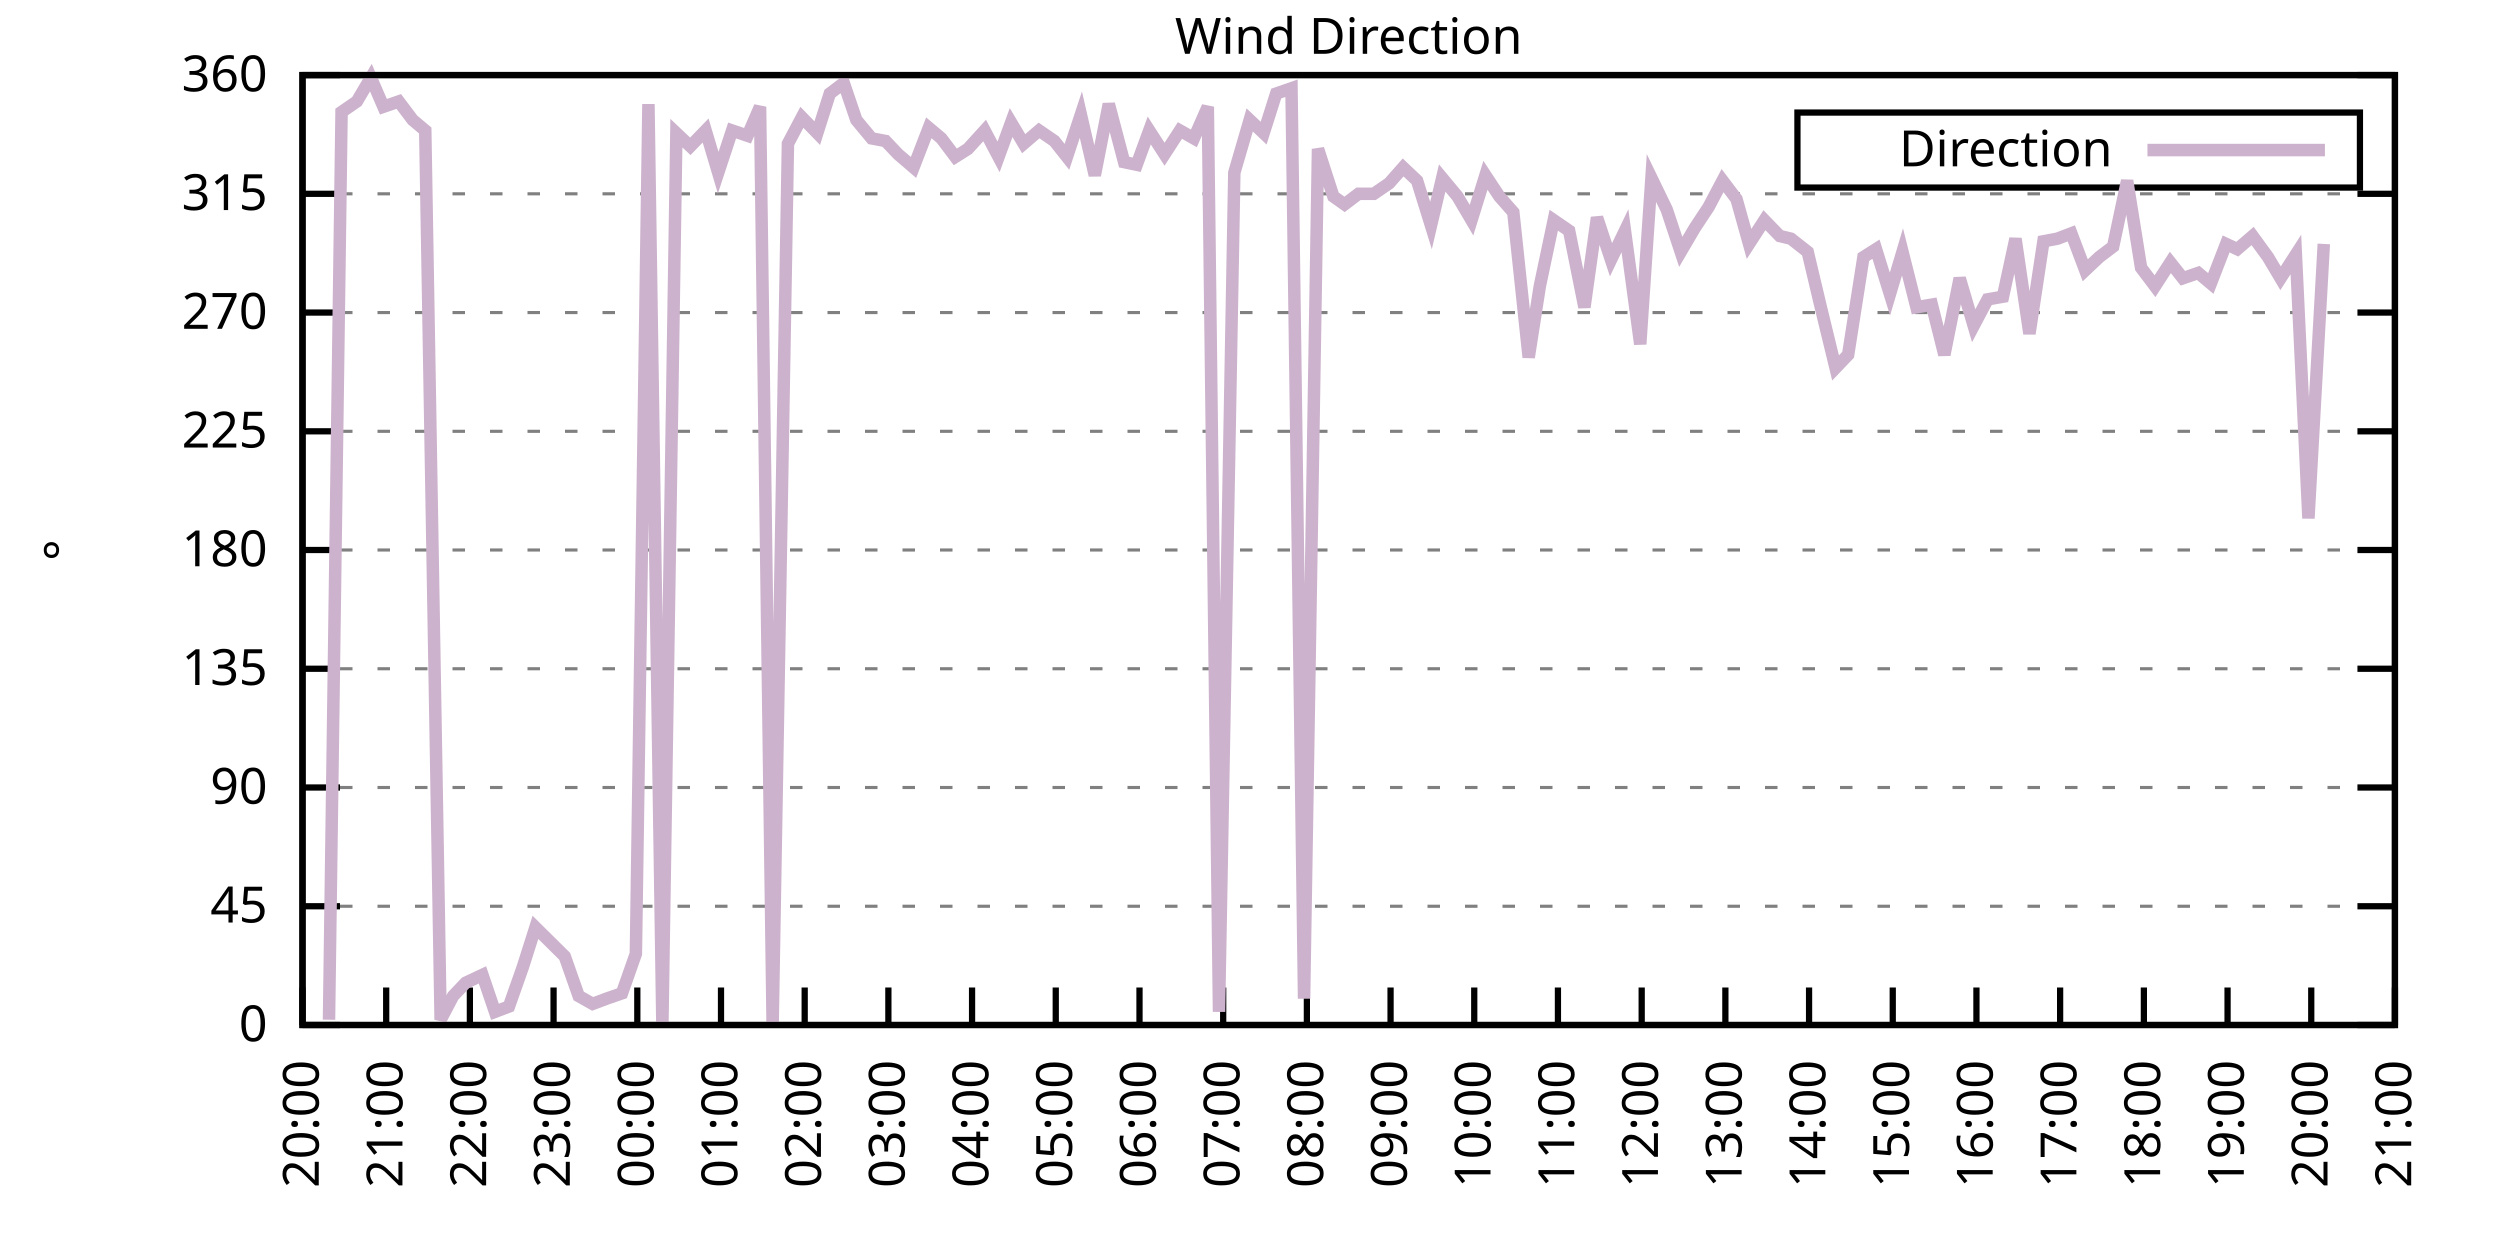
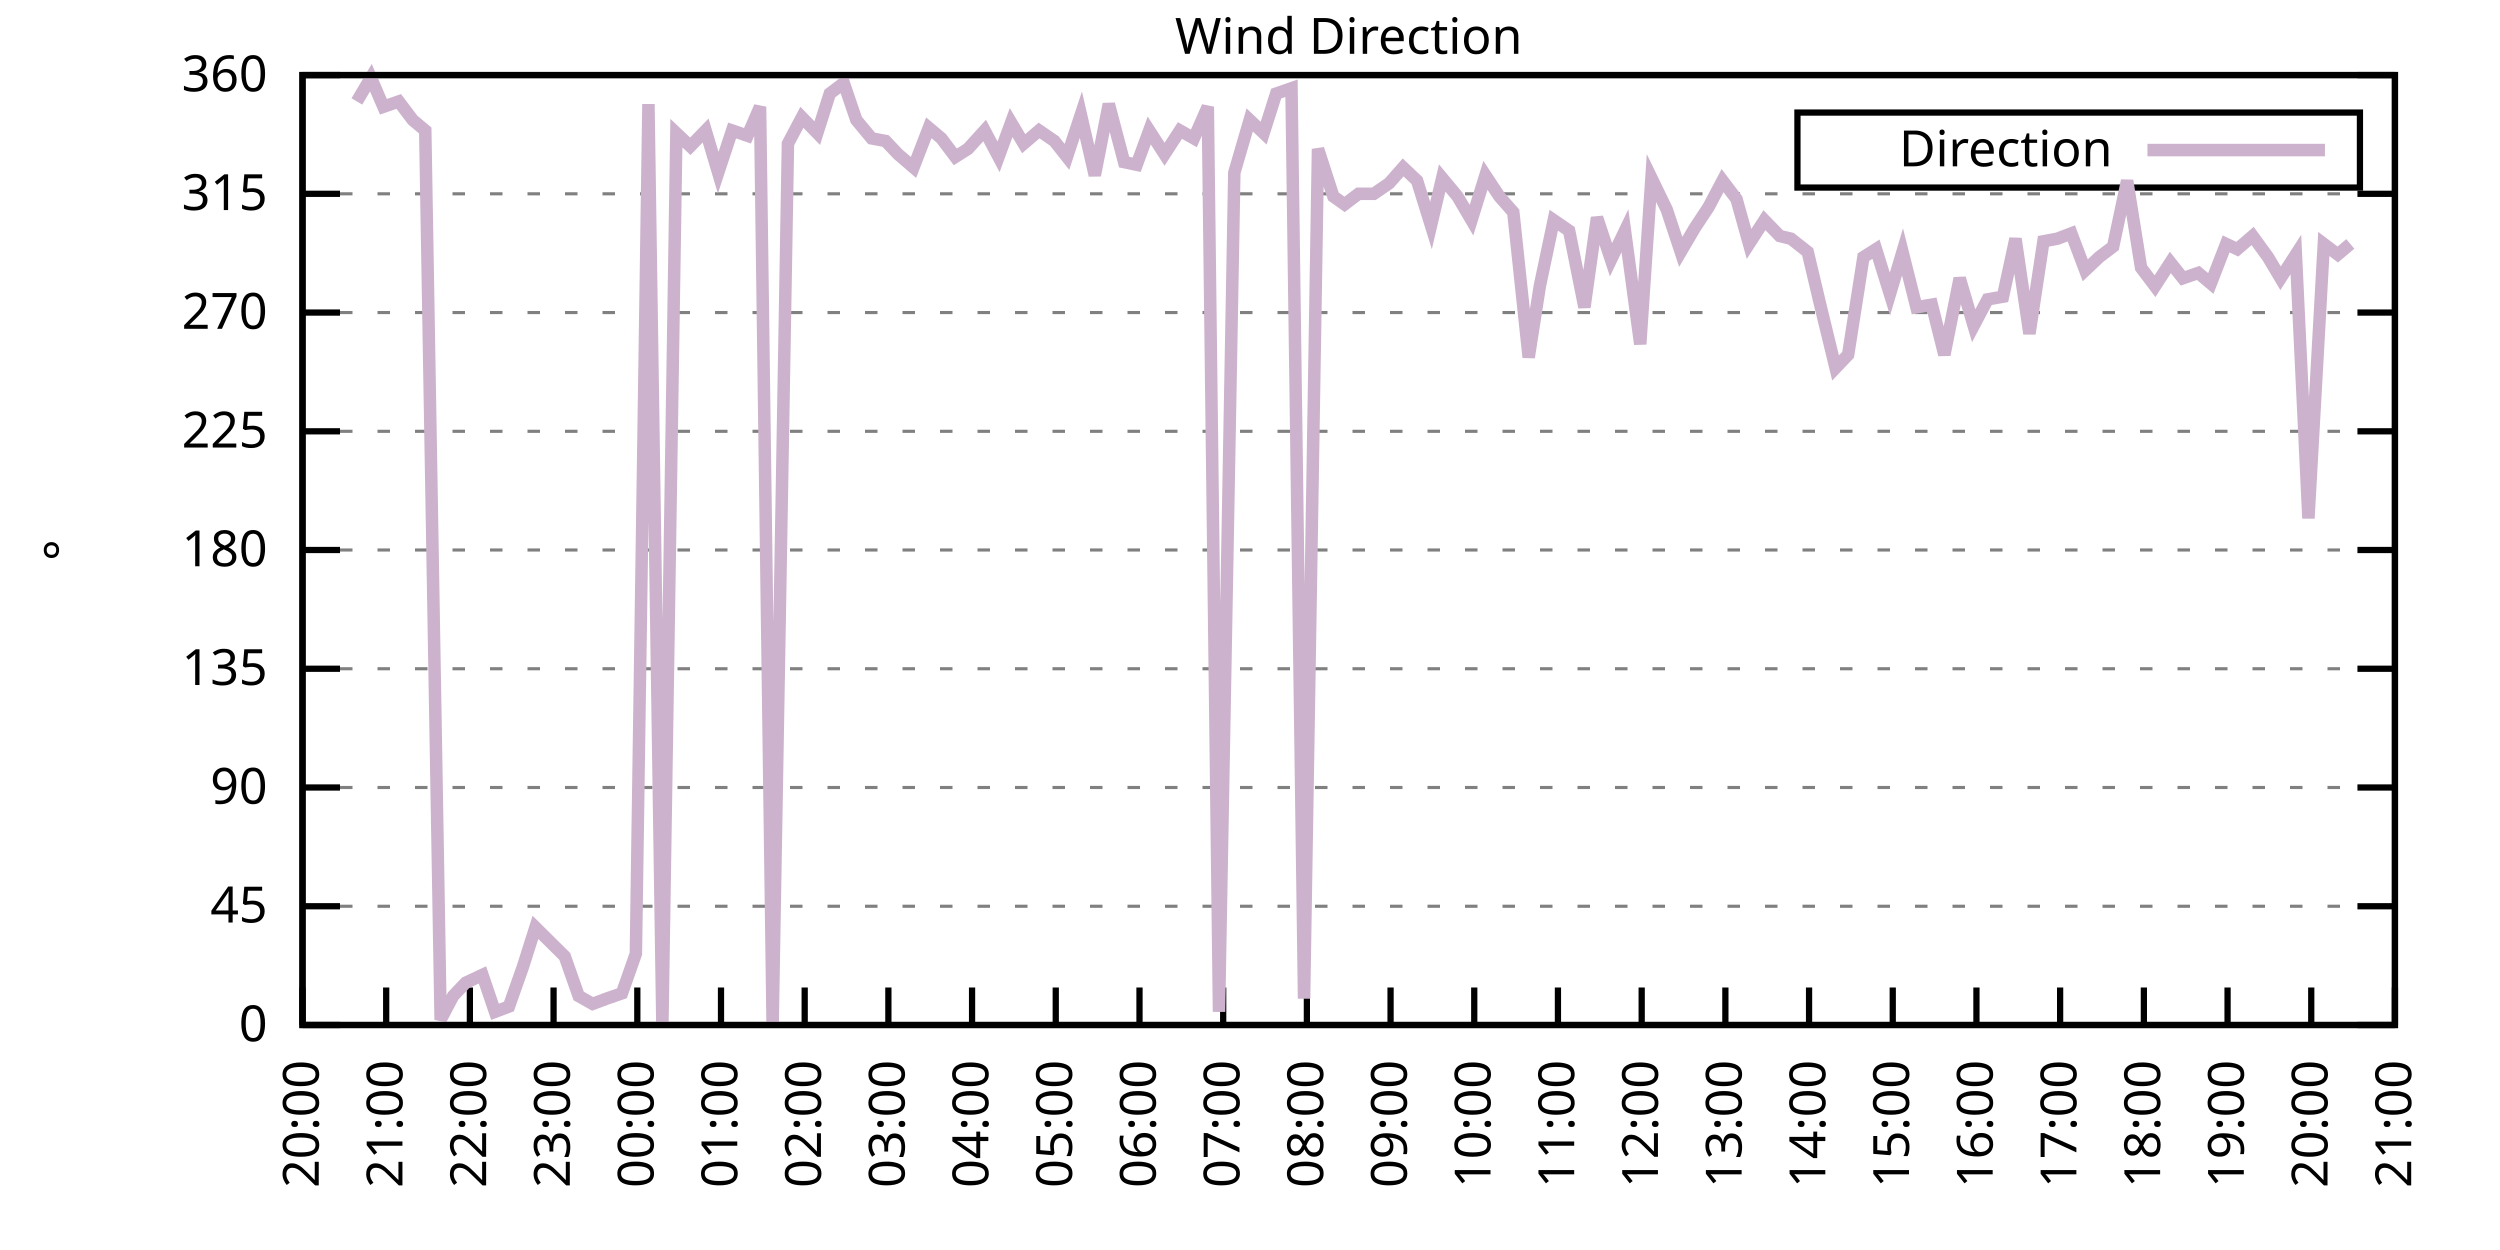
<svg xmlns="http://www.w3.org/2000/svg" xmlns:xlink="http://www.w3.org/1999/xlink" width="400" height="200" viewBox="0 0 400 200">
  <g id="gnuplot_canvas">
    <rect x="0" y="0" width="400" height="200" fill="none" />
    <defs>
      <circle id="gpDot" r="0.5" stroke-width="0.5" stroke="currentColor" />
      <path id="gpPt0" stroke-width="0.333" stroke="currentColor" d="M-1,0 h2 M0,-1 v2" />
      <path id="gpPt1" stroke-width="0.333" stroke="currentColor" d="M-1,-1 L1,1 M1,-1 L-1,1" />
      <path id="gpPt2" stroke-width="0.333" stroke="currentColor" d="M-1,0 L1,0 M0,-1 L0,1 M-1,-1 L1,1 M-1,1 L1,-1" />
      <rect id="gpPt3" stroke-width="0.333" stroke="currentColor" x="-1" y="-1" width="2" height="2" />
      <rect id="gpPt4" stroke-width="0.333" stroke="currentColor" fill="currentColor" x="-1" y="-1" width="2" height="2" />
      <circle id="gpPt5" stroke-width="0.333" stroke="currentColor" cx="0" cy="0" r="1" />
      <use xlink:href="#gpPt5" id="gpPt6" fill="currentColor" stroke="none" />
      <path id="gpPt7" stroke-width="0.333" stroke="currentColor" d="M0,-1.33 L-1.33,0.67 L1.33,0.67 z" />
      <use xlink:href="#gpPt7" id="gpPt8" fill="currentColor" stroke="none" />
      <use xlink:href="#gpPt7" id="gpPt9" stroke="currentColor" transform="rotate(180)" />
      <use xlink:href="#gpPt9" id="gpPt10" fill="currentColor" stroke="none" />
      <use xlink:href="#gpPt3" id="gpPt11" stroke="currentColor" transform="rotate(45)" />
      <use xlink:href="#gpPt11" id="gpPt12" fill="currentColor" stroke="none" />
      <path id="gpPt13" stroke-width="0.333" stroke="currentColor" d="M0,1.330 L1.265,0.411 L0.782,-1.067 L-0.782,-1.076 L-1.265,0.411 z" />
      <use xlink:href="#gpPt13" id="gpPt14" fill="currentColor" stroke="none" />
      <filter id="textbox" filterUnits="objectBoundingBox" x="0" y="0" height="1" width="1">
        <feFlood flood-color="white" flood-opacity="1" result="bgnd" />
        <feComposite in="SourceGraphic" in2="bgnd" operator="atop" />
      </filter>
      <filter id="greybox" filterUnits="objectBoundingBox" x="0" y="0" height="1" width="1">
        <feFlood flood-color="lightgrey" flood-opacity="1" result="grey" />
        <feComposite in="SourceGraphic" in2="grey" operator="atop" />
      </filter>
    </defs>
    <g fill="none" color="white" stroke="currentColor" stroke-width="1.00" stroke-linecap="butt" stroke-linejoin="miter">
</g>
    <g fill="none" color="black" stroke="currentColor" stroke-width="1.00" stroke-linecap="butt" stroke-linejoin="miter">
      <g stroke="none" shape-rendering="crispEdges">
        <polygon fill="rgb(255, 255, 255)" points="48.40,164.00 383.18,164.00 383.18,12.02 48.40,12.02 " />
      </g>
    </g>
    <g fill="none" color="black" stroke="currentColor" stroke-width="1.00" stroke-linecap="butt" stroke-linejoin="miter">
</g>
    <g fill="none" color="black" stroke="black" stroke-width="0.50" stroke-linecap="butt" stroke-linejoin="miter">
</g>
    <g fill="none" color="gray" stroke="currentColor" stroke-width="0.50" stroke-linecap="butt" stroke-linejoin="miter">
      <path stroke="gray" stroke-dasharray="2,4" class="gridline" d="M48.40,164.00 L383.19,164.00  " />
    </g>
    <g fill="none" color="gray" stroke="gray" stroke-width="1.00" stroke-linecap="butt" stroke-linejoin="miter">
</g>
    <g fill="none" color="black" stroke="currentColor" stroke-width="1.00" stroke-linecap="butt" stroke-linejoin="miter">
      <path stroke="black" d="M48.40,164.00 L54.40,164.00 M383.19,164.00 L377.19,164.00  " />
      <g transform="translate(42.80,166.60)" stroke="none" fill="black" font-family="Sans" font-size="8.00" text-anchor="end">
        <text>
          <tspan font-family="Sans"> 0</tspan>
        </text>
      </g>
    </g>
    <g fill="none" color="black" stroke="currentColor" stroke-width="1.00" stroke-linecap="butt" stroke-linejoin="miter">
</g>
    <g fill="none" color="black" stroke="black" stroke-width="0.50" stroke-linecap="butt" stroke-linejoin="miter">
</g>
    <g fill="none" color="gray" stroke="currentColor" stroke-width="0.50" stroke-linecap="butt" stroke-linejoin="miter">
      <path stroke="gray" stroke-dasharray="2,4" class="gridline" d="M48.40,145.00 L383.19,145.00  " />
    </g>
    <g fill="none" color="gray" stroke="gray" stroke-width="1.00" stroke-linecap="butt" stroke-linejoin="miter">
</g>
    <g fill="none" color="black" stroke="currentColor" stroke-width="1.00" stroke-linecap="butt" stroke-linejoin="miter">
      <path stroke="black" d="M48.40,145.00 L54.40,145.00 M383.19,145.00 L377.19,145.00  " />
      <g transform="translate(42.80,147.60)" stroke="none" fill="black" font-family="Sans" font-size="8.00" text-anchor="end">
        <text>
          <tspan font-family="Sans"> 45</tspan>
        </text>
      </g>
    </g>
    <g fill="none" color="black" stroke="currentColor" stroke-width="1.00" stroke-linecap="butt" stroke-linejoin="miter">
</g>
    <g fill="none" color="black" stroke="black" stroke-width="0.50" stroke-linecap="butt" stroke-linejoin="miter">
</g>
    <g fill="none" color="gray" stroke="currentColor" stroke-width="0.50" stroke-linecap="butt" stroke-linejoin="miter">
      <path stroke="gray" stroke-dasharray="2,4" class="gridline" d="M48.40,126.00 L383.19,126.00  " />
    </g>
    <g fill="none" color="gray" stroke="gray" stroke-width="1.00" stroke-linecap="butt" stroke-linejoin="miter">
</g>
    <g fill="none" color="black" stroke="currentColor" stroke-width="1.00" stroke-linecap="butt" stroke-linejoin="miter">
      <path stroke="black" d="M48.40,126.00 L54.40,126.00 M383.19,126.00 L377.19,126.00  " />
      <g transform="translate(42.80,128.60)" stroke="none" fill="black" font-family="Sans" font-size="8.00" text-anchor="end">
        <text>
          <tspan font-family="Sans"> 90</tspan>
        </text>
      </g>
    </g>
    <g fill="none" color="black" stroke="currentColor" stroke-width="1.00" stroke-linecap="butt" stroke-linejoin="miter">
</g>
    <g fill="none" color="black" stroke="black" stroke-width="0.50" stroke-linecap="butt" stroke-linejoin="miter">
</g>
    <g fill="none" color="gray" stroke="currentColor" stroke-width="0.50" stroke-linecap="butt" stroke-linejoin="miter">
      <path stroke="gray" stroke-dasharray="2,4" class="gridline" d="M48.40,107.00 L383.19,107.00  " />
    </g>
    <g fill="none" color="gray" stroke="gray" stroke-width="1.00" stroke-linecap="butt" stroke-linejoin="miter">
</g>
    <g fill="none" color="black" stroke="currentColor" stroke-width="1.00" stroke-linecap="butt" stroke-linejoin="miter">
      <path stroke="black" d="M48.40,107.00 L54.40,107.00 M383.19,107.00 L377.19,107.00  " />
      <g transform="translate(42.80,109.60)" stroke="none" fill="black" font-family="Sans" font-size="8.00" text-anchor="end">
        <text>
          <tspan font-family="Sans"> 135</tspan>
        </text>
      </g>
    </g>
    <g fill="none" color="black" stroke="currentColor" stroke-width="1.00" stroke-linecap="butt" stroke-linejoin="miter">
</g>
    <g fill="none" color="black" stroke="black" stroke-width="0.50" stroke-linecap="butt" stroke-linejoin="miter">
</g>
    <g fill="none" color="gray" stroke="currentColor" stroke-width="0.50" stroke-linecap="butt" stroke-linejoin="miter">
      <path stroke="gray" stroke-dasharray="2,4" class="gridline" d="M48.40,88.00 L383.19,88.00  " />
    </g>
    <g fill="none" color="gray" stroke="gray" stroke-width="1.00" stroke-linecap="butt" stroke-linejoin="miter">
</g>
    <g fill="none" color="black" stroke="currentColor" stroke-width="1.00" stroke-linecap="butt" stroke-linejoin="miter">
      <path stroke="black" d="M48.40,88.00 L54.40,88.00 M383.19,88.00 L377.19,88.00  " />
      <g transform="translate(42.80,90.60)" stroke="none" fill="black" font-family="Sans" font-size="8.00" text-anchor="end">
        <text>
          <tspan font-family="Sans"> 180</tspan>
        </text>
      </g>
    </g>
    <g fill="none" color="black" stroke="currentColor" stroke-width="1.00" stroke-linecap="butt" stroke-linejoin="miter">
</g>
    <g fill="none" color="black" stroke="black" stroke-width="0.50" stroke-linecap="butt" stroke-linejoin="miter">
</g>
    <g fill="none" color="gray" stroke="currentColor" stroke-width="0.50" stroke-linecap="butt" stroke-linejoin="miter">
      <path stroke="gray" stroke-dasharray="2,4" class="gridline" d="M48.40,69.01 L383.19,69.01  " />
    </g>
    <g fill="none" color="gray" stroke="gray" stroke-width="1.00" stroke-linecap="butt" stroke-linejoin="miter">
</g>
    <g fill="none" color="black" stroke="currentColor" stroke-width="1.00" stroke-linecap="butt" stroke-linejoin="miter">
      <path stroke="black" d="M48.40,69.01 L54.40,69.01 M383.19,69.01 L377.19,69.01  " />
      <g transform="translate(42.80,71.61)" stroke="none" fill="black" font-family="Sans" font-size="8.00" text-anchor="end">
        <text>
          <tspan font-family="Sans"> 225</tspan>
        </text>
      </g>
    </g>
    <g fill="none" color="black" stroke="currentColor" stroke-width="1.00" stroke-linecap="butt" stroke-linejoin="miter">
</g>
    <g fill="none" color="black" stroke="black" stroke-width="0.50" stroke-linecap="butt" stroke-linejoin="miter">
</g>
    <g fill="none" color="gray" stroke="currentColor" stroke-width="0.50" stroke-linecap="butt" stroke-linejoin="miter">
      <path stroke="gray" stroke-dasharray="2,4" class="gridline" d="M48.40,50.01 L383.19,50.01  " />
    </g>
    <g fill="none" color="gray" stroke="gray" stroke-width="1.00" stroke-linecap="butt" stroke-linejoin="miter">
</g>
    <g fill="none" color="black" stroke="currentColor" stroke-width="1.00" stroke-linecap="butt" stroke-linejoin="miter">
      <path stroke="black" d="M48.40,50.01 L54.40,50.01 M383.19,50.01 L377.19,50.01  " />
      <g transform="translate(42.80,52.61)" stroke="none" fill="black" font-family="Sans" font-size="8.00" text-anchor="end">
        <text>
          <tspan font-family="Sans"> 270</tspan>
        </text>
      </g>
    </g>
    <g fill="none" color="black" stroke="currentColor" stroke-width="1.00" stroke-linecap="butt" stroke-linejoin="miter">
</g>
    <g fill="none" color="black" stroke="black" stroke-width="0.50" stroke-linecap="butt" stroke-linejoin="miter">
</g>
    <g fill="none" color="gray" stroke="currentColor" stroke-width="0.50" stroke-linecap="butt" stroke-linejoin="miter">
      <path stroke="gray" stroke-dasharray="2,4" class="gridline" d="M48.40,31.01 L383.19,31.01  " />
    </g>
    <g fill="none" color="gray" stroke="gray" stroke-width="1.00" stroke-linecap="butt" stroke-linejoin="miter">
</g>
    <g fill="none" color="black" stroke="currentColor" stroke-width="1.00" stroke-linecap="butt" stroke-linejoin="miter">
      <path stroke="black" d="M48.40,31.01 L54.40,31.01 M383.19,31.01 L377.19,31.01  " />
      <g transform="translate(42.80,33.61)" stroke="none" fill="black" font-family="Sans" font-size="8.00" text-anchor="end">
        <text>
          <tspan font-family="Sans"> 315</tspan>
        </text>
      </g>
    </g>
    <g fill="none" color="black" stroke="currentColor" stroke-width="1.00" stroke-linecap="butt" stroke-linejoin="miter">
</g>
    <g fill="none" color="black" stroke="black" stroke-width="0.50" stroke-linecap="butt" stroke-linejoin="miter">
</g>
    <g fill="none" color="gray" stroke="currentColor" stroke-width="0.50" stroke-linecap="butt" stroke-linejoin="miter">
      <path stroke="gray" stroke-dasharray="2,4" class="gridline" d="M48.40,12.01 L383.19,12.01  " />
    </g>
    <g fill="none" color="gray" stroke="gray" stroke-width="1.00" stroke-linecap="butt" stroke-linejoin="miter">
</g>
    <g fill="none" color="black" stroke="currentColor" stroke-width="1.00" stroke-linecap="butt" stroke-linejoin="miter">
      <path stroke="black" d="M48.40,12.01 L54.40,12.01 M383.19,12.01 L377.19,12.01  " />
      <g transform="translate(42.80,14.61)" stroke="none" fill="black" font-family="Sans" font-size="8.00" text-anchor="end">
        <text>
          <tspan font-family="Sans"> 360</tspan>
        </text>
      </g>
    </g>
    <g fill="none" color="black" stroke="currentColor" stroke-width="1.00" stroke-linecap="butt" stroke-linejoin="miter">
      <path stroke="black" d="M48.40,164.00 L48.40,158.00  " />
      <g transform="translate(51.00,169.60) rotate(270.00)" stroke="none" fill="black" font-family="Sans" font-size="8.00" text-anchor="end">
        <text>
          <tspan font-family="Sans">20:00</tspan>
        </text>
      </g>
    </g>
    <g fill="none" color="black" stroke="currentColor" stroke-width="1.00" stroke-linecap="butt" stroke-linejoin="miter">
      <path stroke="black" d="M61.79,164.00 L61.79,158.00  " />
      <g transform="translate(64.39,169.60) rotate(270.00)" stroke="none" fill="black" font-family="Sans" font-size="8.00" text-anchor="end">
        <text>
          <tspan font-family="Sans">21:00</tspan>
        </text>
      </g>
    </g>
    <g fill="none" color="black" stroke="currentColor" stroke-width="1.00" stroke-linecap="butt" stroke-linejoin="miter">
      <path stroke="black" d="M75.18,164.00 L75.18,158.00  " />
      <g transform="translate(77.78,169.60) rotate(270.00)" stroke="none" fill="black" font-family="Sans" font-size="8.00" text-anchor="end">
        <text>
          <tspan font-family="Sans">22:00</tspan>
        </text>
      </g>
    </g>
    <g fill="none" color="black" stroke="currentColor" stroke-width="1.00" stroke-linecap="butt" stroke-linejoin="miter">
      <path stroke="black" d="M88.57,164.00 L88.57,158.00  " />
      <g transform="translate(91.17,169.60) rotate(270.00)" stroke="none" fill="black" font-family="Sans" font-size="8.00" text-anchor="end">
        <text>
          <tspan font-family="Sans">23:00</tspan>
        </text>
      </g>
    </g>
    <g fill="none" color="black" stroke="currentColor" stroke-width="1.00" stroke-linecap="butt" stroke-linejoin="miter">
      <path stroke="black" d="M101.97,164.00 L101.97,158.00  " />
      <g transform="translate(104.57,169.60) rotate(270.00)" stroke="none" fill="black" font-family="Sans" font-size="8.00" text-anchor="end">
        <text>
          <tspan font-family="Sans">00:00</tspan>
        </text>
      </g>
    </g>
    <g fill="none" color="black" stroke="currentColor" stroke-width="1.00" stroke-linecap="butt" stroke-linejoin="miter">
      <path stroke="black" d="M115.36,164.00 L115.36,158.00  " />
      <g transform="translate(117.96,169.60) rotate(270.00)" stroke="none" fill="black" font-family="Sans" font-size="8.00" text-anchor="end">
        <text>
          <tspan font-family="Sans">01:00</tspan>
        </text>
      </g>
    </g>
    <g fill="none" color="black" stroke="currentColor" stroke-width="1.00" stroke-linecap="butt" stroke-linejoin="miter">
      <path stroke="black" d="M128.75,164.00 L128.75,158.00  " />
      <g transform="translate(131.35,169.60) rotate(270.00)" stroke="none" fill="black" font-family="Sans" font-size="8.00" text-anchor="end">
        <text>
          <tspan font-family="Sans">02:00</tspan>
        </text>
      </g>
    </g>
    <g fill="none" color="black" stroke="currentColor" stroke-width="1.00" stroke-linecap="butt" stroke-linejoin="miter">
      <path stroke="black" d="M142.14,164.00 L142.14,158.00  " />
      <g transform="translate(144.74,169.60) rotate(270.00)" stroke="none" fill="black" font-family="Sans" font-size="8.00" text-anchor="end">
        <text>
          <tspan font-family="Sans">03:00</tspan>
        </text>
      </g>
    </g>
    <g fill="none" color="black" stroke="currentColor" stroke-width="1.00" stroke-linecap="butt" stroke-linejoin="miter">
      <path stroke="black" d="M155.53,164.00 L155.53,158.00  " />
      <g transform="translate(158.13,169.60) rotate(270.00)" stroke="none" fill="black" font-family="Sans" font-size="8.00" text-anchor="end">
        <text>
          <tspan font-family="Sans">04:00</tspan>
        </text>
      </g>
    </g>
    <g fill="none" color="black" stroke="currentColor" stroke-width="1.00" stroke-linecap="butt" stroke-linejoin="miter">
      <path stroke="black" d="M168.92,164.00 L168.92,158.00  " />
      <g transform="translate(171.52,169.60) rotate(270.00)" stroke="none" fill="black" font-family="Sans" font-size="8.00" text-anchor="end">
        <text>
          <tspan font-family="Sans">05:00</tspan>
        </text>
      </g>
    </g>
    <g fill="none" color="black" stroke="currentColor" stroke-width="1.00" stroke-linecap="butt" stroke-linejoin="miter">
      <path stroke="black" d="M182.32,164.00 L182.32,158.00  " />
      <g transform="translate(184.92,169.60) rotate(270.00)" stroke="none" fill="black" font-family="Sans" font-size="8.00" text-anchor="end">
        <text>
          <tspan font-family="Sans">06:00</tspan>
        </text>
      </g>
    </g>
    <g fill="none" color="black" stroke="currentColor" stroke-width="1.00" stroke-linecap="butt" stroke-linejoin="miter">
      <path stroke="black" d="M195.71,164.00 L195.71,158.00  " />
      <g transform="translate(198.31,169.60) rotate(270.00)" stroke="none" fill="black" font-family="Sans" font-size="8.00" text-anchor="end">
        <text>
          <tspan font-family="Sans">07:00</tspan>
        </text>
      </g>
    </g>
    <g fill="none" color="black" stroke="currentColor" stroke-width="1.00" stroke-linecap="butt" stroke-linejoin="miter">
      <path stroke="black" d="M209.10,164.00 L209.10,158.00  " />
      <g transform="translate(211.70,169.60) rotate(270.00)" stroke="none" fill="black" font-family="Sans" font-size="8.00" text-anchor="end">
        <text>
          <tspan font-family="Sans">08:00</tspan>
        </text>
      </g>
    </g>
    <g fill="none" color="black" stroke="currentColor" stroke-width="1.00" stroke-linecap="butt" stroke-linejoin="miter">
      <path stroke="black" d="M222.49,164.00 L222.49,158.00  " />
      <g transform="translate(225.09,169.60) rotate(270.00)" stroke="none" fill="black" font-family="Sans" font-size="8.00" text-anchor="end">
        <text>
          <tspan font-family="Sans">09:00</tspan>
        </text>
      </g>
    </g>
    <g fill="none" color="black" stroke="currentColor" stroke-width="1.00" stroke-linecap="butt" stroke-linejoin="miter">
      <path stroke="black" d="M235.88,164.00 L235.88,158.00  " />
      <g transform="translate(238.48,169.60) rotate(270.00)" stroke="none" fill="black" font-family="Sans" font-size="8.00" text-anchor="end">
        <text>
          <tspan font-family="Sans">10:00</tspan>
        </text>
      </g>
    </g>
    <g fill="none" color="black" stroke="currentColor" stroke-width="1.00" stroke-linecap="butt" stroke-linejoin="miter">
      <path stroke="black" d="M249.27,164.00 L249.27,158.00  " />
      <g transform="translate(251.87,169.60) rotate(270.00)" stroke="none" fill="black" font-family="Sans" font-size="8.00" text-anchor="end">
        <text>
          <tspan font-family="Sans">11:00</tspan>
        </text>
      </g>
    </g>
    <g fill="none" color="black" stroke="currentColor" stroke-width="1.00" stroke-linecap="butt" stroke-linejoin="miter">
      <path stroke="black" d="M262.67,164.00 L262.67,158.00  " />
      <g transform="translate(265.27,169.60) rotate(270.00)" stroke="none" fill="black" font-family="Sans" font-size="8.00" text-anchor="end">
        <text>
          <tspan font-family="Sans">12:00</tspan>
        </text>
      </g>
    </g>
    <g fill="none" color="black" stroke="currentColor" stroke-width="1.00" stroke-linecap="butt" stroke-linejoin="miter">
      <path stroke="black" d="M276.06,164.00 L276.06,158.00  " />
      <g transform="translate(278.66,169.60) rotate(270.00)" stroke="none" fill="black" font-family="Sans" font-size="8.00" text-anchor="end">
        <text>
          <tspan font-family="Sans">13:00</tspan>
        </text>
      </g>
    </g>
    <g fill="none" color="black" stroke="currentColor" stroke-width="1.00" stroke-linecap="butt" stroke-linejoin="miter">
      <path stroke="black" d="M289.45,164.00 L289.45,158.00  " />
      <g transform="translate(292.05,169.60) rotate(270.00)" stroke="none" fill="black" font-family="Sans" font-size="8.00" text-anchor="end">
        <text>
          <tspan font-family="Sans">14:00</tspan>
        </text>
      </g>
    </g>
    <g fill="none" color="black" stroke="currentColor" stroke-width="1.00" stroke-linecap="butt" stroke-linejoin="miter">
      <path stroke="black" d="M302.84,164.00 L302.84,158.00  " />
      <g transform="translate(305.44,169.60) rotate(270.00)" stroke="none" fill="black" font-family="Sans" font-size="8.00" text-anchor="end">
        <text>
          <tspan font-family="Sans">15:00</tspan>
        </text>
      </g>
    </g>
    <g fill="none" color="black" stroke="currentColor" stroke-width="1.00" stroke-linecap="butt" stroke-linejoin="miter">
      <path stroke="black" d="M316.23,164.00 L316.23,158.00  " />
      <g transform="translate(318.83,169.60) rotate(270.00)" stroke="none" fill="black" font-family="Sans" font-size="8.00" text-anchor="end">
        <text>
          <tspan font-family="Sans">16:00</tspan>
        </text>
      </g>
    </g>
    <g fill="none" color="black" stroke="currentColor" stroke-width="1.00" stroke-linecap="butt" stroke-linejoin="miter">
      <path stroke="black" d="M329.62,164.00 L329.62,158.00  " />
      <g transform="translate(332.22,169.60) rotate(270.00)" stroke="none" fill="black" font-family="Sans" font-size="8.00" text-anchor="end">
        <text>
          <tspan font-family="Sans">17:00</tspan>
        </text>
      </g>
    </g>
    <g fill="none" color="black" stroke="currentColor" stroke-width="1.00" stroke-linecap="butt" stroke-linejoin="miter">
      <path stroke="black" d="M343.02,164.00 L343.02,158.00  " />
      <g transform="translate(345.62,169.60) rotate(270.00)" stroke="none" fill="black" font-family="Sans" font-size="8.00" text-anchor="end">
        <text>
          <tspan font-family="Sans">18:00</tspan>
        </text>
      </g>
    </g>
    <g fill="none" color="black" stroke="currentColor" stroke-width="1.00" stroke-linecap="butt" stroke-linejoin="miter">
      <path stroke="black" d="M356.41,164.00 L356.41,158.00  " />
      <g transform="translate(359.01,169.60) rotate(270.00)" stroke="none" fill="black" font-family="Sans" font-size="8.00" text-anchor="end">
        <text>
          <tspan font-family="Sans">19:00</tspan>
        </text>
      </g>
    </g>
    <g fill="none" color="black" stroke="currentColor" stroke-width="1.00" stroke-linecap="butt" stroke-linejoin="miter">
      <path stroke="black" d="M369.80,164.00 L369.80,158.00  " />
      <g transform="translate(372.40,169.60) rotate(270.00)" stroke="none" fill="black" font-family="Sans" font-size="8.00" text-anchor="end">
        <text>
          <tspan font-family="Sans">20:00</tspan>
        </text>
      </g>
    </g>
    <g fill="none" color="black" stroke="currentColor" stroke-width="1.00" stroke-linecap="butt" stroke-linejoin="miter">
      <path stroke="black" d="M383.19,164.00 L383.19,158.00  " />
      <g transform="translate(385.79,169.60) rotate(270.00)" stroke="none" fill="black" font-family="Sans" font-size="8.00" text-anchor="end">
        <text>
          <tspan font-family="Sans">21:00</tspan>
        </text>
      </g>
    </g>
    <g fill="none" color="black" stroke="currentColor" stroke-width="1.00" stroke-linecap="butt" stroke-linejoin="miter">
</g>
    <g fill="none" color="black" stroke="currentColor" stroke-width="1.00" stroke-linecap="butt" stroke-linejoin="miter">
      <path stroke="black" d="M48.40,12.01 L48.40,164.00 L383.19,164.00 L383.19,12.01 L48.40,12.01 Z  " />
    </g>
    <g fill="none" color="black" stroke="currentColor" stroke-width="1.00" stroke-linecap="butt" stroke-linejoin="miter">
</g>
    <g fill="none" color="black" stroke="currentColor" stroke-width="1.00" stroke-linecap="butt" stroke-linejoin="miter">
      <path stroke="black" d="M287.59,30.01 L287.59,18.01 L377.59,18.01 L377.59,30.01 L287.59,30.01 Z  " />
    </g>
    <g id="Wind_direction_plot_1">
      <g fill="none" color="white" stroke="black" stroke-width="2.00" stroke-linecap="butt" stroke-linejoin="miter">
</g>
      <g fill="none" color="black" stroke="currentColor" stroke-width="2.00" stroke-linecap="butt" stroke-linejoin="miter">
        <g transform="translate(337.99,26.61)" stroke="none" fill="black" font-family="Sans" font-size="8.00" text-anchor="end">
          <text>
            <tspan font-family="Sans">Direction</tspan>
          </text>
        </g>
      </g>
      <g fill="none" color="black" stroke="currentColor" stroke-width="2.00" stroke-linecap="butt" stroke-linejoin="miter">
-         <path stroke="rgb(204, 178, 204)" d="M343.59,24.01 L371.99,24.01 M52.64,163.16 L54.65,17.92 L57.10,16.23 L59.34,12.43 L61.35,17.08 L63.80,16.23   L66.03,19.19 L68.04,20.88 L70.50,163.16 L72.50,159.36 L74.51,157.24 L77.19,155.98 L79.20,161.89 L81.43,161.04   L83.66,154.71 L85.67,148.38 L90.36,153.02 L92.59,159.36 L94.82,160.62 L97.06,159.78 L99.51,158.93 L101.74,152.60   L103.75,16.65 L105.98,164.00 L108.22,21.30 L110.45,23.41 L112.90,20.88 L114.91,27.63 L117.14,20.88 L119.60,21.72   L121.61,17.08 L123.62,164.00 L126.07,22.99 L128.30,18.77 L130.76,21.30 L132.77,14.97 L135.00,13.28 L137.01,19.19   L139.46,22.14 L141.69,22.56 L143.70,24.68 L146.16,26.79 L148.61,20.45 L150.62,22.14 L152.85,25.10 L154.86,23.83   L157.54,20.88 L159.77,25.10 L161.78,19.61 L163.79,22.99 L166.25,20.88 L168.70,22.56 L170.71,25.10 L172.94,18.34   L175.17,28.05 L177.41,16.65 L179.86,25.94 L181.87,26.36 L183.88,20.88 L186.33,24.68 L188.79,20.88 L191.02,22.14   L193.25,17.08 L195.04,161.89 L197.49,27.63 L199.95,19.19 L202.18,21.30 L204.19,14.97 L206.64,14.12 L208.65,159.78   L210.88,23.83 L213.34,31.43 L215.13,32.70 L217.36,31.01 L219.81,31.01 L222.27,29.32 L224.50,26.79 L226.73,28.90   L228.96,36.08 L230.75,28.48 L233.20,31.43 L235.44,35.23 L237.67,28.05 L239.90,31.43 L242.13,33.96 L244.59,57.18   L246.37,45.79 L248.60,35.23 L251.06,36.92 L253.51,49.16 L255.52,34.81 L257.76,41.56 L259.99,36.92 L262.44,55.07   L264.23,28.48 L266.68,33.54 L268.92,40.30 L271.15,36.50 L273.38,33.12 L275.61,28.90 L277.84,31.85 L279.85,39.03   L282.31,35.23 L284.76,37.76 L286.55,38.19 L289.23,40.30 L291.23,48.74 L293.69,58.87 L295.70,56.76 L298.15,41.14   L300.16,39.87 L302.39,47.05 L304.40,40.30 L306.63,49.16 L309.09,48.74 L311.10,56.76 L313.55,44.52 L315.79,52.12   L318.02,47.90 L320.47,47.47 L322.48,38.19 L324.71,53.39 L326.95,38.61 L329.18,38.19 L331.41,37.34 L333.64,43.25   L335.87,41.14 L338.10,39.45 L340.34,28.90 L342.57,42.83 L344.80,45.79 L347.26,41.99 L349.26,44.52 L351.72,43.67   L353.73,45.36 L356.18,39.03 L357.97,39.87 L360.42,37.76 L362.88,41.14 L364.89,44.52 L367.34,40.72 L369.35,82.94   L371.81,39.03  " />
+         <path stroke="rgb(204, 178, 204)" d="M343.59,24.01 L371.99,24.01 M57.10,16.23 L59.34,12.43 L61.35,17.08 L63.80,16.23 L66.03,19.19 L68.04,20.88   L70.50,163.16 L72.50,159.36 L74.51,157.24 L77.19,155.98 L79.20,161.89 L81.43,161.04 L83.66,154.71 L85.67,148.38   L90.36,153.02 L92.59,159.36 L94.82,160.62 L97.06,159.78 L99.51,158.93 L101.74,152.60 L103.75,16.65 L105.98,164.00   L108.22,21.30 L110.45,23.41 L112.90,20.88 L114.91,27.63 L117.14,20.88 L119.60,21.72 L121.61,17.08 L123.62,164.00   L126.07,22.99 L128.30,18.77 L130.76,21.30 L132.77,14.97 L135.00,13.28 L137.01,19.19 L139.46,22.14 L141.69,22.56   L143.70,24.68 L146.16,26.79 L148.61,20.45 L150.62,22.14 L152.85,25.10 L154.86,23.83 L157.54,20.88 L159.77,25.10   L161.78,19.61 L163.79,22.99 L166.25,20.88 L168.70,22.56 L170.71,25.10 L172.94,18.34 L175.17,28.05 L177.41,16.65   L179.86,25.94 L181.87,26.36 L183.88,20.88 L186.33,24.68 L188.79,20.88 L191.02,22.14 L193.25,17.08 L195.04,161.89   L197.49,27.63 L199.95,19.19 L202.18,21.30 L204.19,14.97 L206.64,14.12 L208.65,159.78 L210.88,23.83 L213.34,31.43   L215.13,32.70 L217.36,31.01 L219.81,31.01 L222.27,29.32 L224.50,26.79 L226.73,28.90 L228.96,36.08 L230.75,28.48   L233.20,31.43 L235.44,35.23 L237.67,28.05 L239.90,31.43 L242.13,33.96 L244.59,57.18 L246.37,45.79 L248.60,35.23   L251.06,36.92 L253.51,49.16 L255.52,34.81 L257.76,41.56 L259.99,36.92 L262.44,55.07 L264.23,28.48 L266.68,33.54   L268.92,40.30 L271.15,36.50 L273.38,33.12 L275.61,28.90 L277.84,31.85 L279.85,39.03 L282.31,35.23 L284.76,37.76   L286.55,38.19 L289.23,40.30 L291.23,48.74 L293.69,58.87 L295.70,56.76 L298.15,41.14 L300.16,39.87 L302.39,47.05   L304.40,40.30 L306.63,49.16 L309.09,48.74 L311.10,56.76 L313.55,44.52 L315.79,52.12 L318.02,47.90 L320.47,47.47   L322.48,38.19 L324.71,53.39 L326.95,38.61 L329.18,38.19 L331.41,37.34 L333.64,43.25 L335.87,41.14 L338.10,39.45   L340.34,28.90 L342.57,42.83 L344.80,45.79 L347.26,41.99 L349.26,44.52 L351.72,43.67 L353.73,45.36 L356.18,39.03   L357.97,39.87 L360.42,37.76 L362.88,41.14 L364.89,44.52 L367.34,40.72 L369.35,82.94 L371.81,39.03 L374.04,40.72   L376.05,39.03  " />
      </g>
    </g>
    <g fill="none" color="black" stroke="currentColor" stroke-width="2.00" stroke-linecap="butt" stroke-linejoin="miter">
</g>
    <g fill="none" color="black" stroke="black" stroke-width="1.00" stroke-linecap="butt" stroke-linejoin="miter">
</g>
    <g fill="none" color="black" stroke="currentColor" stroke-width="1.00" stroke-linecap="butt" stroke-linejoin="miter">
      <path stroke="black" d="M48.40,12.01 L48.40,164.00 L383.19,164.00 L383.19,12.01 L48.40,12.01 Z  " />
      <g transform="translate(12.80,88.01) rotate(270.00)" stroke="none" fill="black" font-family="Sans" font-size="8.00" text-anchor="middle">
        <text>
          <tspan font-family="Sans">°</tspan>
        </text>
      </g>
    </g>
    <g fill="none" color="black" stroke="currentColor" stroke-width="1.00" stroke-linecap="butt" stroke-linejoin="miter">
</g>
    <g fill="none" color="black" stroke="currentColor" stroke-width="1.00" stroke-linecap="butt" stroke-linejoin="miter">
      <g transform="translate(215.79,8.61)" stroke="none" fill="black" font-family="Sans" font-size="8.00" text-anchor="middle">
        <text>
          <tspan font-family="Sans">Wind Direction</tspan>
        </text>
      </g>
    </g>
    <g fill="none" color="black" stroke="currentColor" stroke-width="1.00" stroke-linecap="butt" stroke-linejoin="miter">
</g>
  </g>
</svg>
